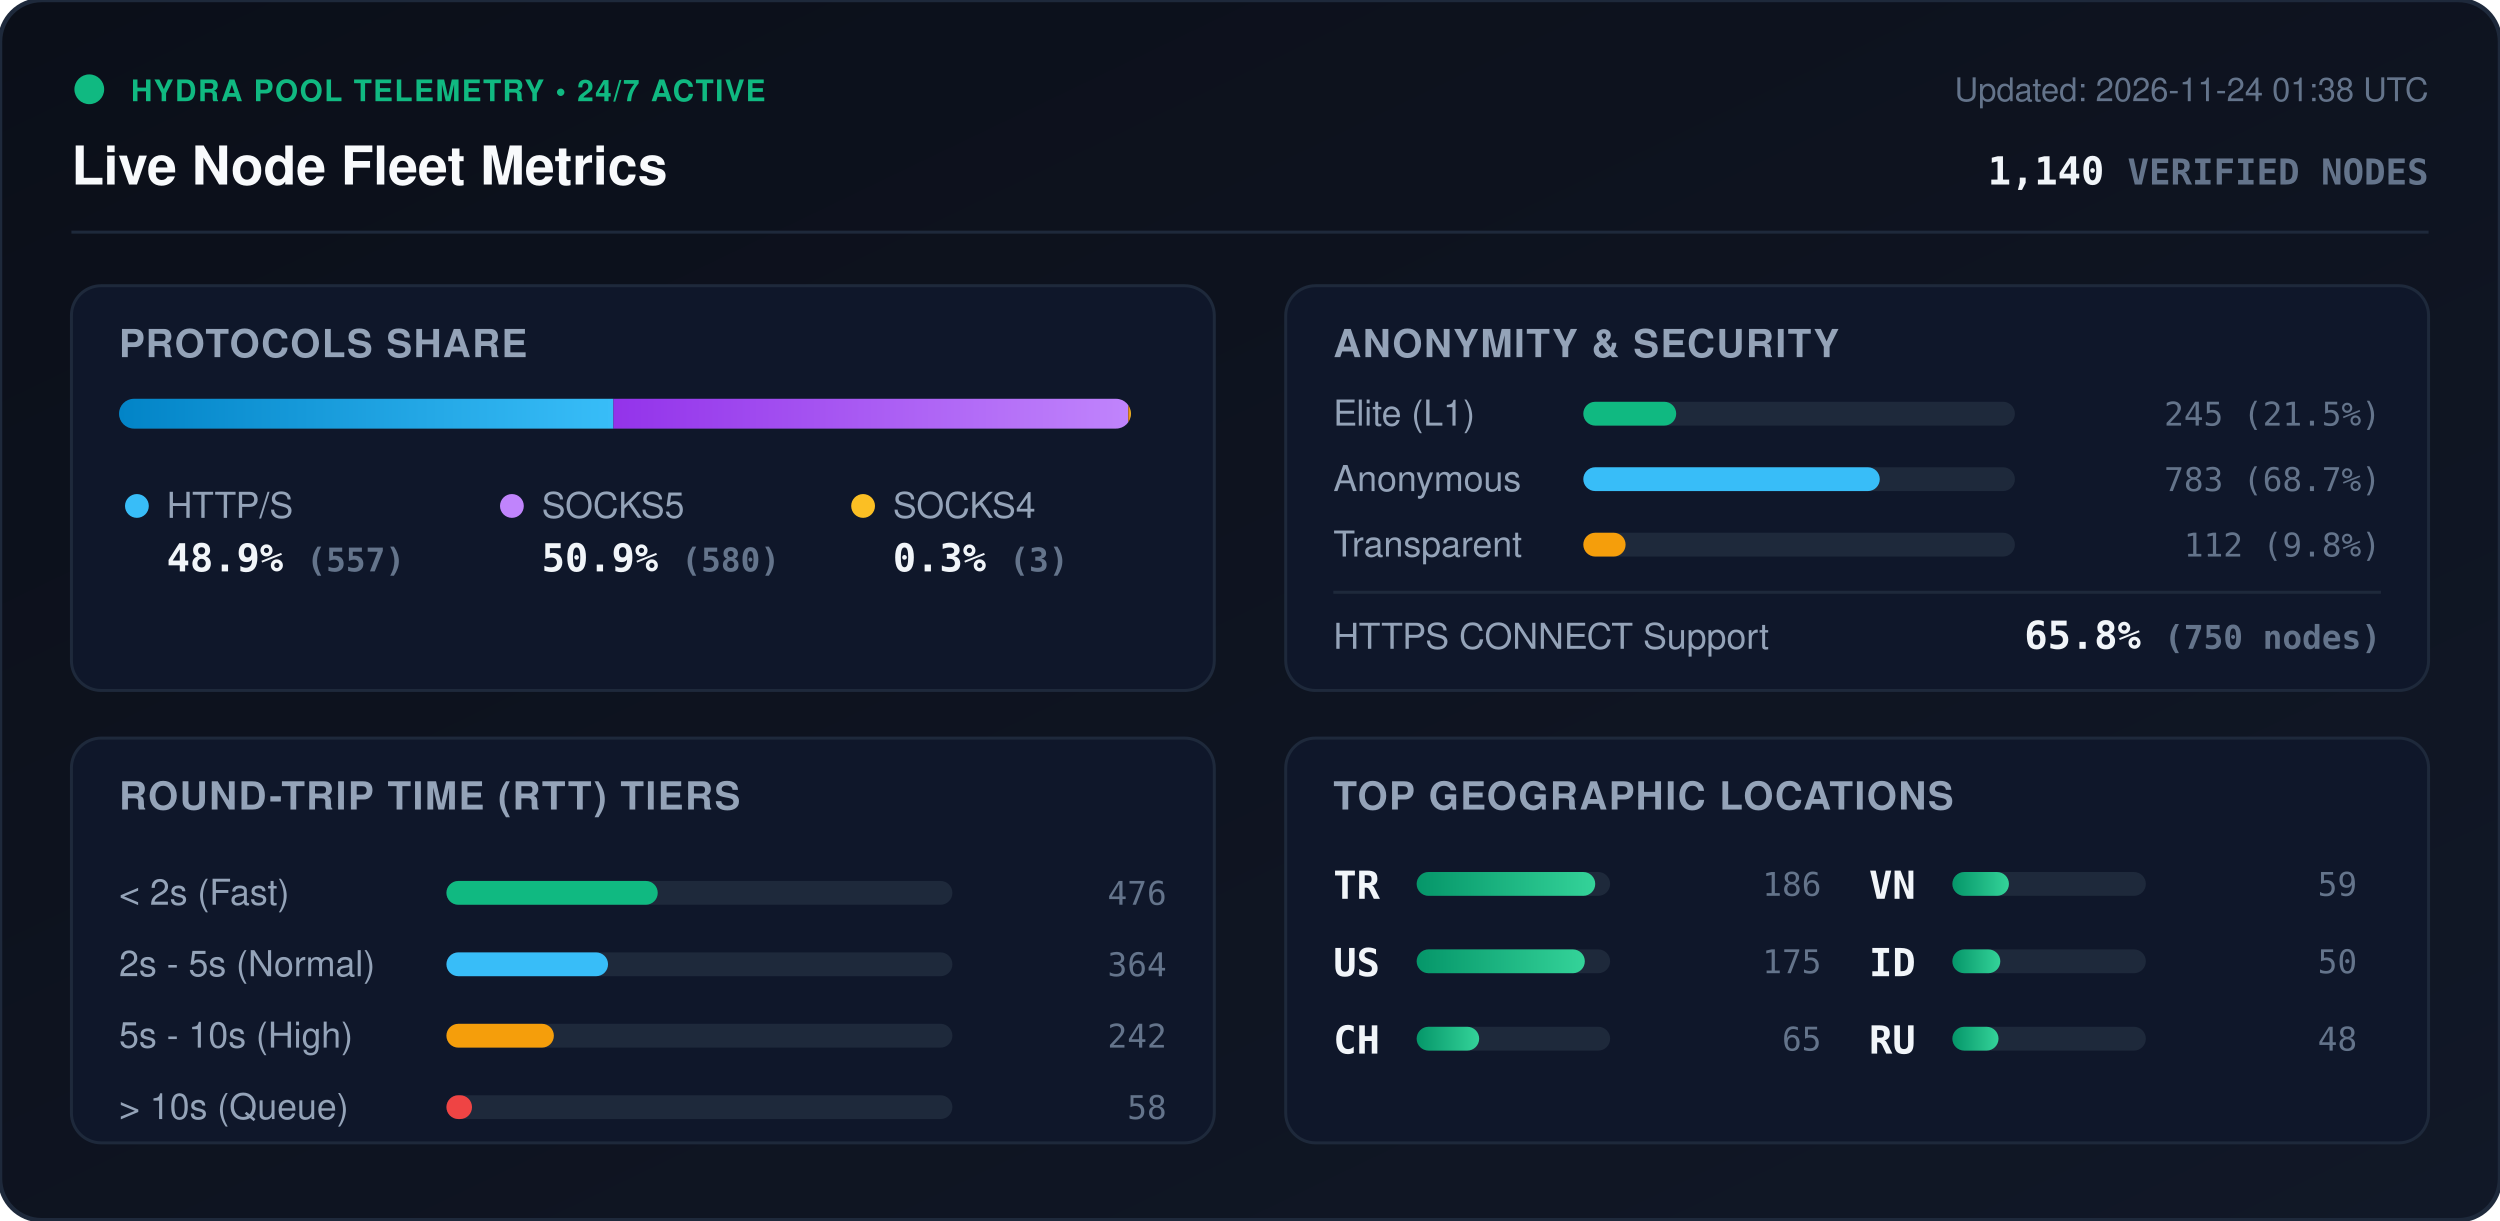
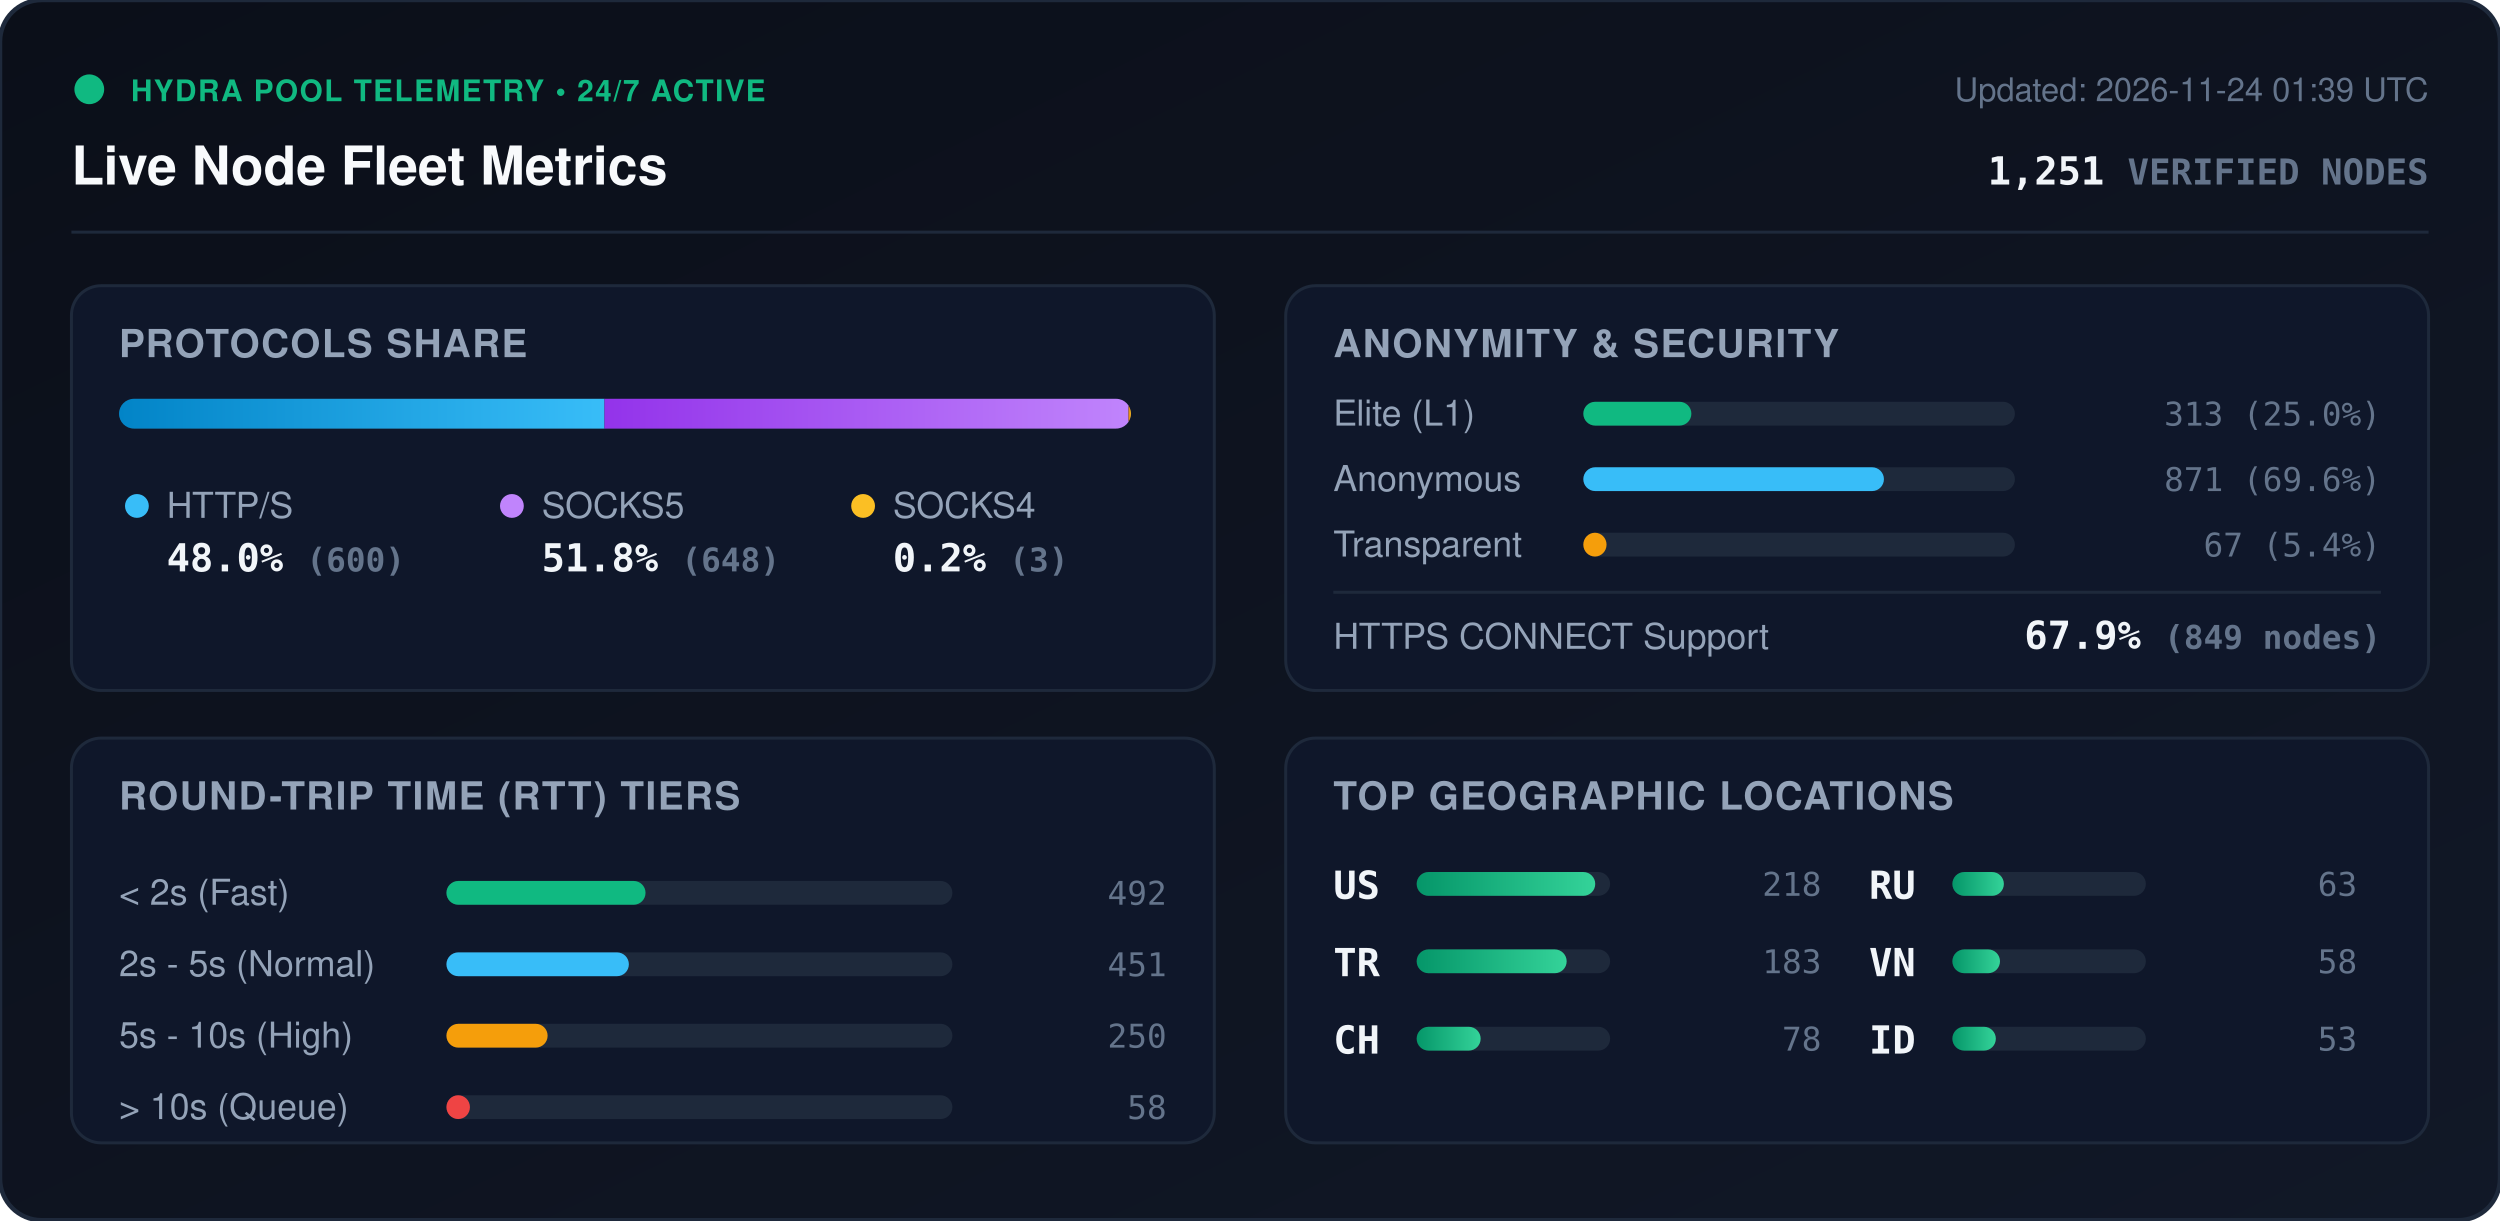
<svg xmlns="http://www.w3.org/2000/svg" viewBox="0 0 840 410" width="840" height="410" style="max-width: 100%; height: auto;">
  <defs>
    <linearGradient id="bg" x1="0%" y1="0%" x2="100%" y2="100%">
      <stop offset="0%" stop-color="#0b0f19" />
      <stop offset="100%" stop-color="#111827" />
    </linearGradient>
    <linearGradient id="bar-http" x1="0%" y1="0%" x2="100%" y2="0%">
      <stop offset="0%" stop-color="#0284c7" />
      <stop offset="100%" stop-color="#38bdf8" />
    </linearGradient>
    <linearGradient id="bar-socks5" x1="0%" y1="0%" x2="100%" y2="0%">
      <stop offset="0%" stop-color="#9333ea" />
      <stop offset="100%" stop-color="#c084fc" />
    </linearGradient>
    <linearGradient id="bar-socks4" x1="0%" y1="0%" x2="100%" y2="0%">
      <stop offset="0%" stop-color="#d97706" />
      <stop offset="100%" stop-color="#fbbf24" />
    </linearGradient>
    <linearGradient id="bar-green" x1="0%" y1="0%" x2="100%" y2="0%">
      <stop offset="0%" stop-color="#059669" />
      <stop offset="100%" stop-color="#34d399" />
    </linearGradient>
    <clipPath id="prog-track-clip">
      <rect width="340.0" height="10" rx="5" />
    </clipPath>
    <style>
      .title { font: 700 18px -apple-system, BlinkMacSystemFont, 'Segoe UI', Helvetica, Arial, sans-serif; fill: #f8fafc; }
      .sub { font: 500 11px -apple-system, BlinkMacSystemFont, 'Segoe UI', Helvetica, Arial, sans-serif; fill: #64748b; }
      .section-hdr { font: 600 13px -apple-system, BlinkMacSystemFont, 'Segoe UI', Helvetica, Arial, sans-serif; fill: #94a3b8; letter-spacing: 0.5px; }
      .metric-val { font: 700 13px -apple-system, BlinkMacSystemFont, 'Segoe UI', Helvetica, Arial, sans-serif; fill: #f1f5f9; }
      .metric-lbl { font: 500 12px -apple-system, BlinkMacSystemFont, 'Segoe UI', Helvetica, Arial, sans-serif; fill: #94a3b8; }
      .badge-txt { font: 700 10px -apple-system, BlinkMacSystemFont, 'Segoe UI', Helvetica, Arial, sans-serif; fill: #10b981; letter-spacing: 0.5px; }
      .mono { font-family: ui-monospace, SFMono-Regular, Menlo, Monaco, Consolas, monospace; }
      .pulse { animation: beacon 2s infinite ease-in-out; }
      @keyframes beacon { 0%, 100% { opacity: 1; } 50% { opacity: 0.35; } }
    </style>
  </defs>
  <rect width="840" height="410" rx="14" fill="url(#bg)" stroke="#1e293b" stroke-width="1.5" />
  <g transform="translate(24, 24)">
    <circle cx="6" cy="6" r="5" fill="#10b981" class="pulse" />
    <text x="20" y="10" class="badge-txt">HYDRA POOL TELEMETRY • 24/7 ACTIVE</text>
    <text x="0" y="38" class="title">Live Node Fleet Metrics</text>
-     <text x="792" y="10" text-anchor="end" class="sub">Updated: 2026-11-24 01:38 UTC</text>
-     <text x="792" y="38" text-anchor="end" class="metric-val mono" fill="#38bdf8">1,140 <tspan font-size="12" fill="#64748b">VERIFIED NODES</tspan>
+     <text x="792" y="10" text-anchor="end" class="sub">Updated: 2026-11-24 01:39 UTC</text>
+     <text x="792" y="38" text-anchor="end" class="metric-val mono" fill="#38bdf8">1,251 <tspan font-size="12" fill="#64748b">VERIFIED NODES</tspan>
    </text>
  </g>
  <line x1="24" y1="78" x2="816" y2="78" stroke="#1e293b" stroke-width="1" />
  <g transform="translate(24, 96)">
    <rect width="384" height="136" rx="10" fill="#0f172a" stroke="#1e293b" />
    <text x="16" y="24" class="section-hdr">PROTOCOLS SHARE</text>
    <g transform="translate(16, 38)">
      <rect width="340.0" height="10" rx="5" fill="#1e293b" />
      <g clip-path="url(#prog-track-clip)">
-         <rect x="0" width="166.1" height="10" fill="url(#bar-http)" />
-         <rect x="166.1" width="173.0" height="10" fill="url(#bar-socks5)" />
-         <rect x="339.1" width="0.9" height="10" fill="url(#bar-socks4)" />
+         <rect x="0" width="163.1" height="10" fill="url(#bar-http)" />
+         <rect x="163.1" width="176.1" height="10" fill="url(#bar-socks5)" />
+         <rect x="339.2" width="0.8" height="10" fill="url(#bar-socks4)" />
      </g>
    </g>
    <g transform="translate(16, 68)">
      <circle cx="6" cy="6" r="4" fill="#38bdf8" />
      <text x="16" y="10" class="metric-lbl">HTTP/S</text>
-       <text x="16" y="28" class="metric-val mono">48.9% <tspan font-size="11" fill="#64748b">(557)</tspan>
+       <text x="16" y="28" class="metric-val mono">48.0% <tspan font-size="11" fill="#64748b">(600)</tspan>
      </text>
      <circle cx="132" cy="6" r="4" fill="#c084fc" />
      <text x="142" y="10" class="metric-lbl">SOCKS5</text>
-       <text x="142" y="28" class="metric-val mono">50.9% <tspan font-size="11" fill="#64748b">(580)</tspan>
+       <text x="142" y="28" class="metric-val mono">51.8% <tspan font-size="11" fill="#64748b">(648)</tspan>
      </text>
      <circle cx="250" cy="6" r="4" fill="#fbbf24" />
      <text x="260" y="10" class="metric-lbl">SOCKS4</text>
-       <text x="260" y="28" class="metric-val mono">0.3% <tspan font-size="11" fill="#64748b">(3)</tspan>
+       <text x="260" y="28" class="metric-val mono">0.2% <tspan font-size="11" fill="#64748b">(3)</tspan>
      </text>
    </g>
  </g>
  <g transform="translate(432, 96)">
    <rect width="384" height="136" rx="10" fill="#0f172a" stroke="#1e293b" />
    <text x="16" y="24" class="section-hdr">ANONYMITY &amp; SECURITY</text>
    <text x="16" y="47" class="metric-lbl">Elite (L1)</text>
    <rect x="100" y="39" width="145.0" height="8" rx="4" fill="#1e293b" />
-     <rect x="100" y="39" width="31.2" height="8" rx="4" fill="#10b981" />
-     <text x="368" y="47" text-anchor="end" class="mono sub" fill="#e2e8f0">245 (21.5%)</text>
+     <rect x="100" y="39" width="36.3" height="8" rx="4" fill="#10b981" />
+     <text x="368" y="47" text-anchor="end" class="mono sub" fill="#e2e8f0">313 (25.0%)</text>
    <text x="16" y="69" class="metric-lbl">Anonymous</text>
    <rect x="100" y="61" width="145.0" height="8" rx="4" fill="#1e293b" />
-     <rect x="100" y="61" width="99.6" height="8" rx="4" fill="#38bdf8" />
-     <text x="368" y="69" text-anchor="end" class="mono sub" fill="#e2e8f0">783 (68.7%)</text>
+     <rect x="100" y="61" width="101.0" height="8" rx="4" fill="#38bdf8" />
+     <text x="368" y="69" text-anchor="end" class="mono sub" fill="#e2e8f0">871 (69.6%)</text>
    <text x="16" y="91" class="metric-lbl">Transparent</text>
    <rect x="100" y="83" width="145.0" height="8" rx="4" fill="#1e293b" />
-     <rect x="100" y="83" width="14.2" height="8" rx="4" fill="#f59e0b" />
-     <text x="368" y="91" text-anchor="end" class="mono sub" fill="#e2e8f0">112 (9.8%)</text>
+     <rect x="100" y="83" width="7.8" height="8" rx="4" fill="#f59e0b" />
+     <text x="368" y="91" text-anchor="end" class="mono sub" fill="#e2e8f0">67 (5.4%)</text>
    <line x1="16" y1="103" x2="368" y2="103" stroke="#1e293b" stroke-width="1" />
    <text x="16" y="122" class="metric-lbl">HTTPS CONNECT Support</text>
-     <text x="368" y="122" text-anchor="end" class="metric-val mono" fill="#34d399">65.8% <tspan font-size="11" fill="#64748b">(750 nodes)</tspan>
+     <text x="368" y="122" text-anchor="end" class="metric-val mono" fill="#34d399">67.9% <tspan font-size="11" fill="#64748b">(849 nodes)</tspan>
    </text>
  </g>
  <g transform="translate(24, 248)">
    <rect width="384" height="136" rx="10" fill="#0f172a" stroke="#1e293b" />
    <text x="16" y="24" class="section-hdr">ROUND-TRIP TIME (RTT) TIERS</text>
    <g transform="translate(16, 42)">
      <text x="0" y="14" class="metric-lbl">&lt; 2s (Fast)</text>
      <rect x="110" y="6" width="170" height="8" rx="4" fill="#1e293b" />
-       <rect x="110" y="6" width="71.0" height="8" rx="4" fill="#10b981" />
-       <text x="352" y="14" text-anchor="end" class="mono sub">476</text>
+       <rect x="110" y="6" width="66.9" height="8" rx="4" fill="#10b981" />
+       <text x="352" y="14" text-anchor="end" class="mono sub">492</text>
      <text x="0" y="38" class="metric-lbl">2s - 5s (Normal)</text>
      <rect x="110" y="30" width="170" height="8" rx="4" fill="#1e293b" />
-       <rect x="110" y="30" width="54.3" height="8" rx="4" fill="#38bdf8" />
-       <text x="352" y="38" text-anchor="end" class="mono sub">364</text>
+       <rect x="110" y="30" width="61.3" height="8" rx="4" fill="#38bdf8" />
+       <text x="352" y="38" text-anchor="end" class="mono sub">451</text>
      <text x="0" y="62" class="metric-lbl">5s - 10s (High)</text>
      <rect x="110" y="54" width="170" height="8" rx="4" fill="#1e293b" />
-       <rect x="110" y="54" width="36.1" height="8" rx="4" fill="#f59e0b" />
-       <text x="352" y="62" text-anchor="end" class="mono sub">242</text>
+       <rect x="110" y="54" width="34.0" height="8" rx="4" fill="#f59e0b" />
+       <text x="352" y="62" text-anchor="end" class="mono sub">250</text>
      <text x="0" y="86" class="metric-lbl">&gt; 10s (Queue)</text>
      <rect x="110" y="78" width="170" height="8" rx="4" fill="#1e293b" />
-       <rect x="110" y="78" width="8.6" height="8" rx="4" fill="#ef4444" />
+       <rect x="110" y="78" width="7.9" height="8" rx="4" fill="#ef4444" />
      <text x="352" y="86" text-anchor="end" class="mono sub">58</text>
    </g>
  </g>
  <g transform="translate(432, 248)">
    <rect width="384" height="136" rx="10" fill="#0f172a" stroke="#1e293b" />
    <text x="16" y="24" class="section-hdr">TOP GEOGRAPHIC LOCATIONS</text>
    <g transform="translate(16, 42)">
      <g transform="translate(0, 0)">
+         <text x="0" y="12" class="mono metric-val" font-size="12">US</text>
+         <rect x="28" y="3" width="65" height="8" rx="4" fill="#1e293b" />
+         <rect x="28" y="3" width="60.0" height="8" rx="4" fill="url(#bar-green)" />
+         <text x="164" y="11" text-anchor="end" class="mono sub">218</text>
+       </g>
+       <g transform="translate(0, 26)">
        <text x="0" y="12" class="mono metric-val" font-size="12">TR</text>
        <rect x="28" y="3" width="65" height="8" rx="4" fill="#1e293b" />
-         <rect x="28" y="3" width="60.0" height="8" rx="4" fill="url(#bar-green)" />
-         <text x="164" y="11" text-anchor="end" class="mono sub">186</text>
-       </g>
-       <g transform="translate(0, 26)">
-         <text x="0" y="12" class="mono metric-val" font-size="12">US</text>
-         <rect x="28" y="3" width="65" height="8" rx="4" fill="#1e293b" />
-         <rect x="28" y="3" width="56.5" height="8" rx="4" fill="url(#bar-green)" />
-         <text x="164" y="11" text-anchor="end" class="mono sub">175</text>
+         <rect x="28" y="3" width="50.4" height="8" rx="4" fill="url(#bar-green)" />
+         <text x="164" y="11" text-anchor="end" class="mono sub">183</text>
      </g>
      <g transform="translate(0, 52)">
        <text x="0" y="12" class="mono metric-val" font-size="12">CH</text>
        <rect x="28" y="3" width="65" height="8" rx="4" fill="#1e293b" />
-         <rect x="28" y="3" width="21.0" height="8" rx="4" fill="url(#bar-green)" />
-         <text x="164" y="11" text-anchor="end" class="mono sub">65</text>
+         <rect x="28" y="3" width="21.5" height="8" rx="4" fill="url(#bar-green)" />
+         <text x="164" y="11" text-anchor="end" class="mono sub">78</text>
      </g>
      <g transform="translate(180, 0)">
+         <text x="0" y="12" class="mono metric-val" font-size="12">RU</text>
+         <rect x="28" y="3" width="65" height="8" rx="4" fill="#1e293b" />
+         <rect x="28" y="3" width="17.3" height="8" rx="4" fill="url(#bar-green)" />
+         <text x="164" y="11" text-anchor="end" class="mono sub">63</text>
+       </g>
+       <g transform="translate(180, 26)">
        <text x="0" y="12" class="mono metric-val" font-size="12">VN</text>
        <rect x="28" y="3" width="65" height="8" rx="4" fill="#1e293b" />
-         <rect x="28" y="3" width="19.0" height="8" rx="4" fill="url(#bar-green)" />
-         <text x="164" y="11" text-anchor="end" class="mono sub">59</text>
+         <rect x="28" y="3" width="16.0" height="8" rx="4" fill="url(#bar-green)" />
+         <text x="164" y="11" text-anchor="end" class="mono sub">58</text>
      </g>
-       <g transform="translate(180, 26)">
+       <g transform="translate(180, 52)">
        <text x="0" y="12" class="mono metric-val" font-size="12">ID</text>
        <rect x="28" y="3" width="65" height="8" rx="4" fill="#1e293b" />
-         <rect x="28" y="3" width="16.1" height="8" rx="4" fill="url(#bar-green)" />
-         <text x="164" y="11" text-anchor="end" class="mono sub">50</text>
-       </g>
-       <g transform="translate(180, 52)">
-         <text x="0" y="12" class="mono metric-val" font-size="12">RU</text>
-         <rect x="28" y="3" width="65" height="8" rx="4" fill="#1e293b" />
-         <rect x="28" y="3" width="15.5" height="8" rx="4" fill="url(#bar-green)" />
-         <text x="164" y="11" text-anchor="end" class="mono sub">48</text>
+         <rect x="28" y="3" width="14.6" height="8" rx="4" fill="url(#bar-green)" />
+         <text x="164" y="11" text-anchor="end" class="mono sub">53</text>
      </g>
    </g>
  </g>
</svg>
